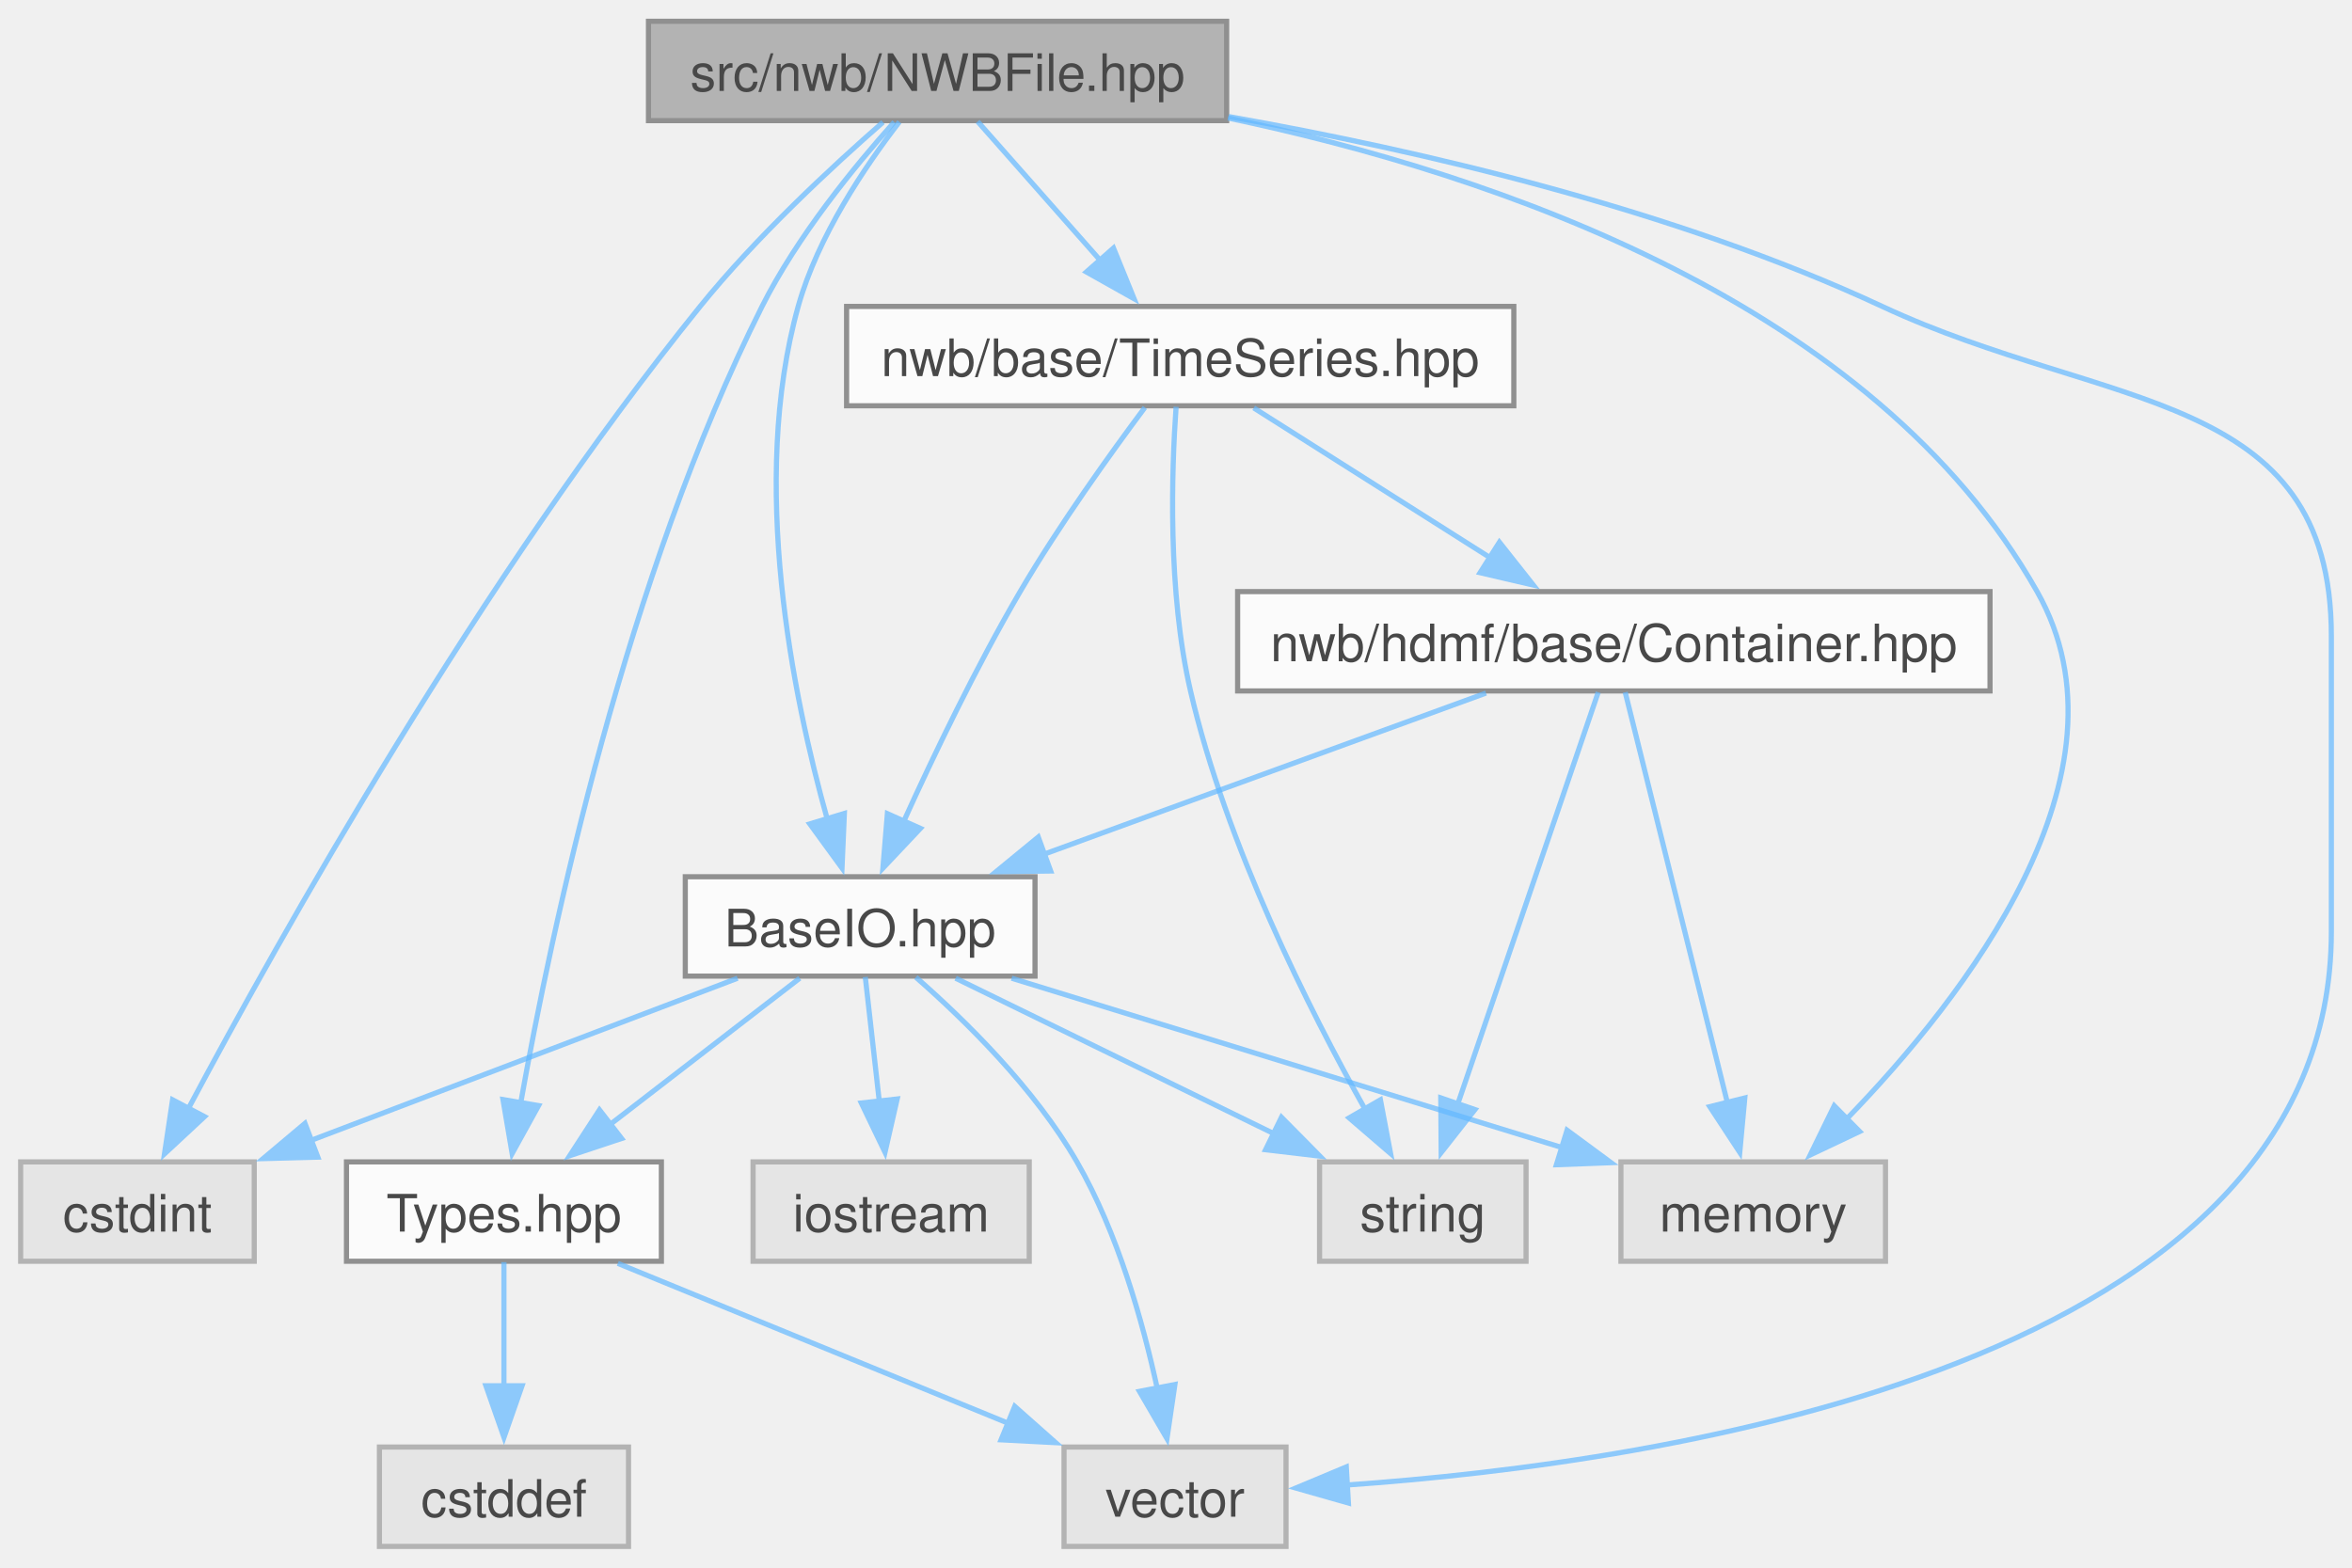
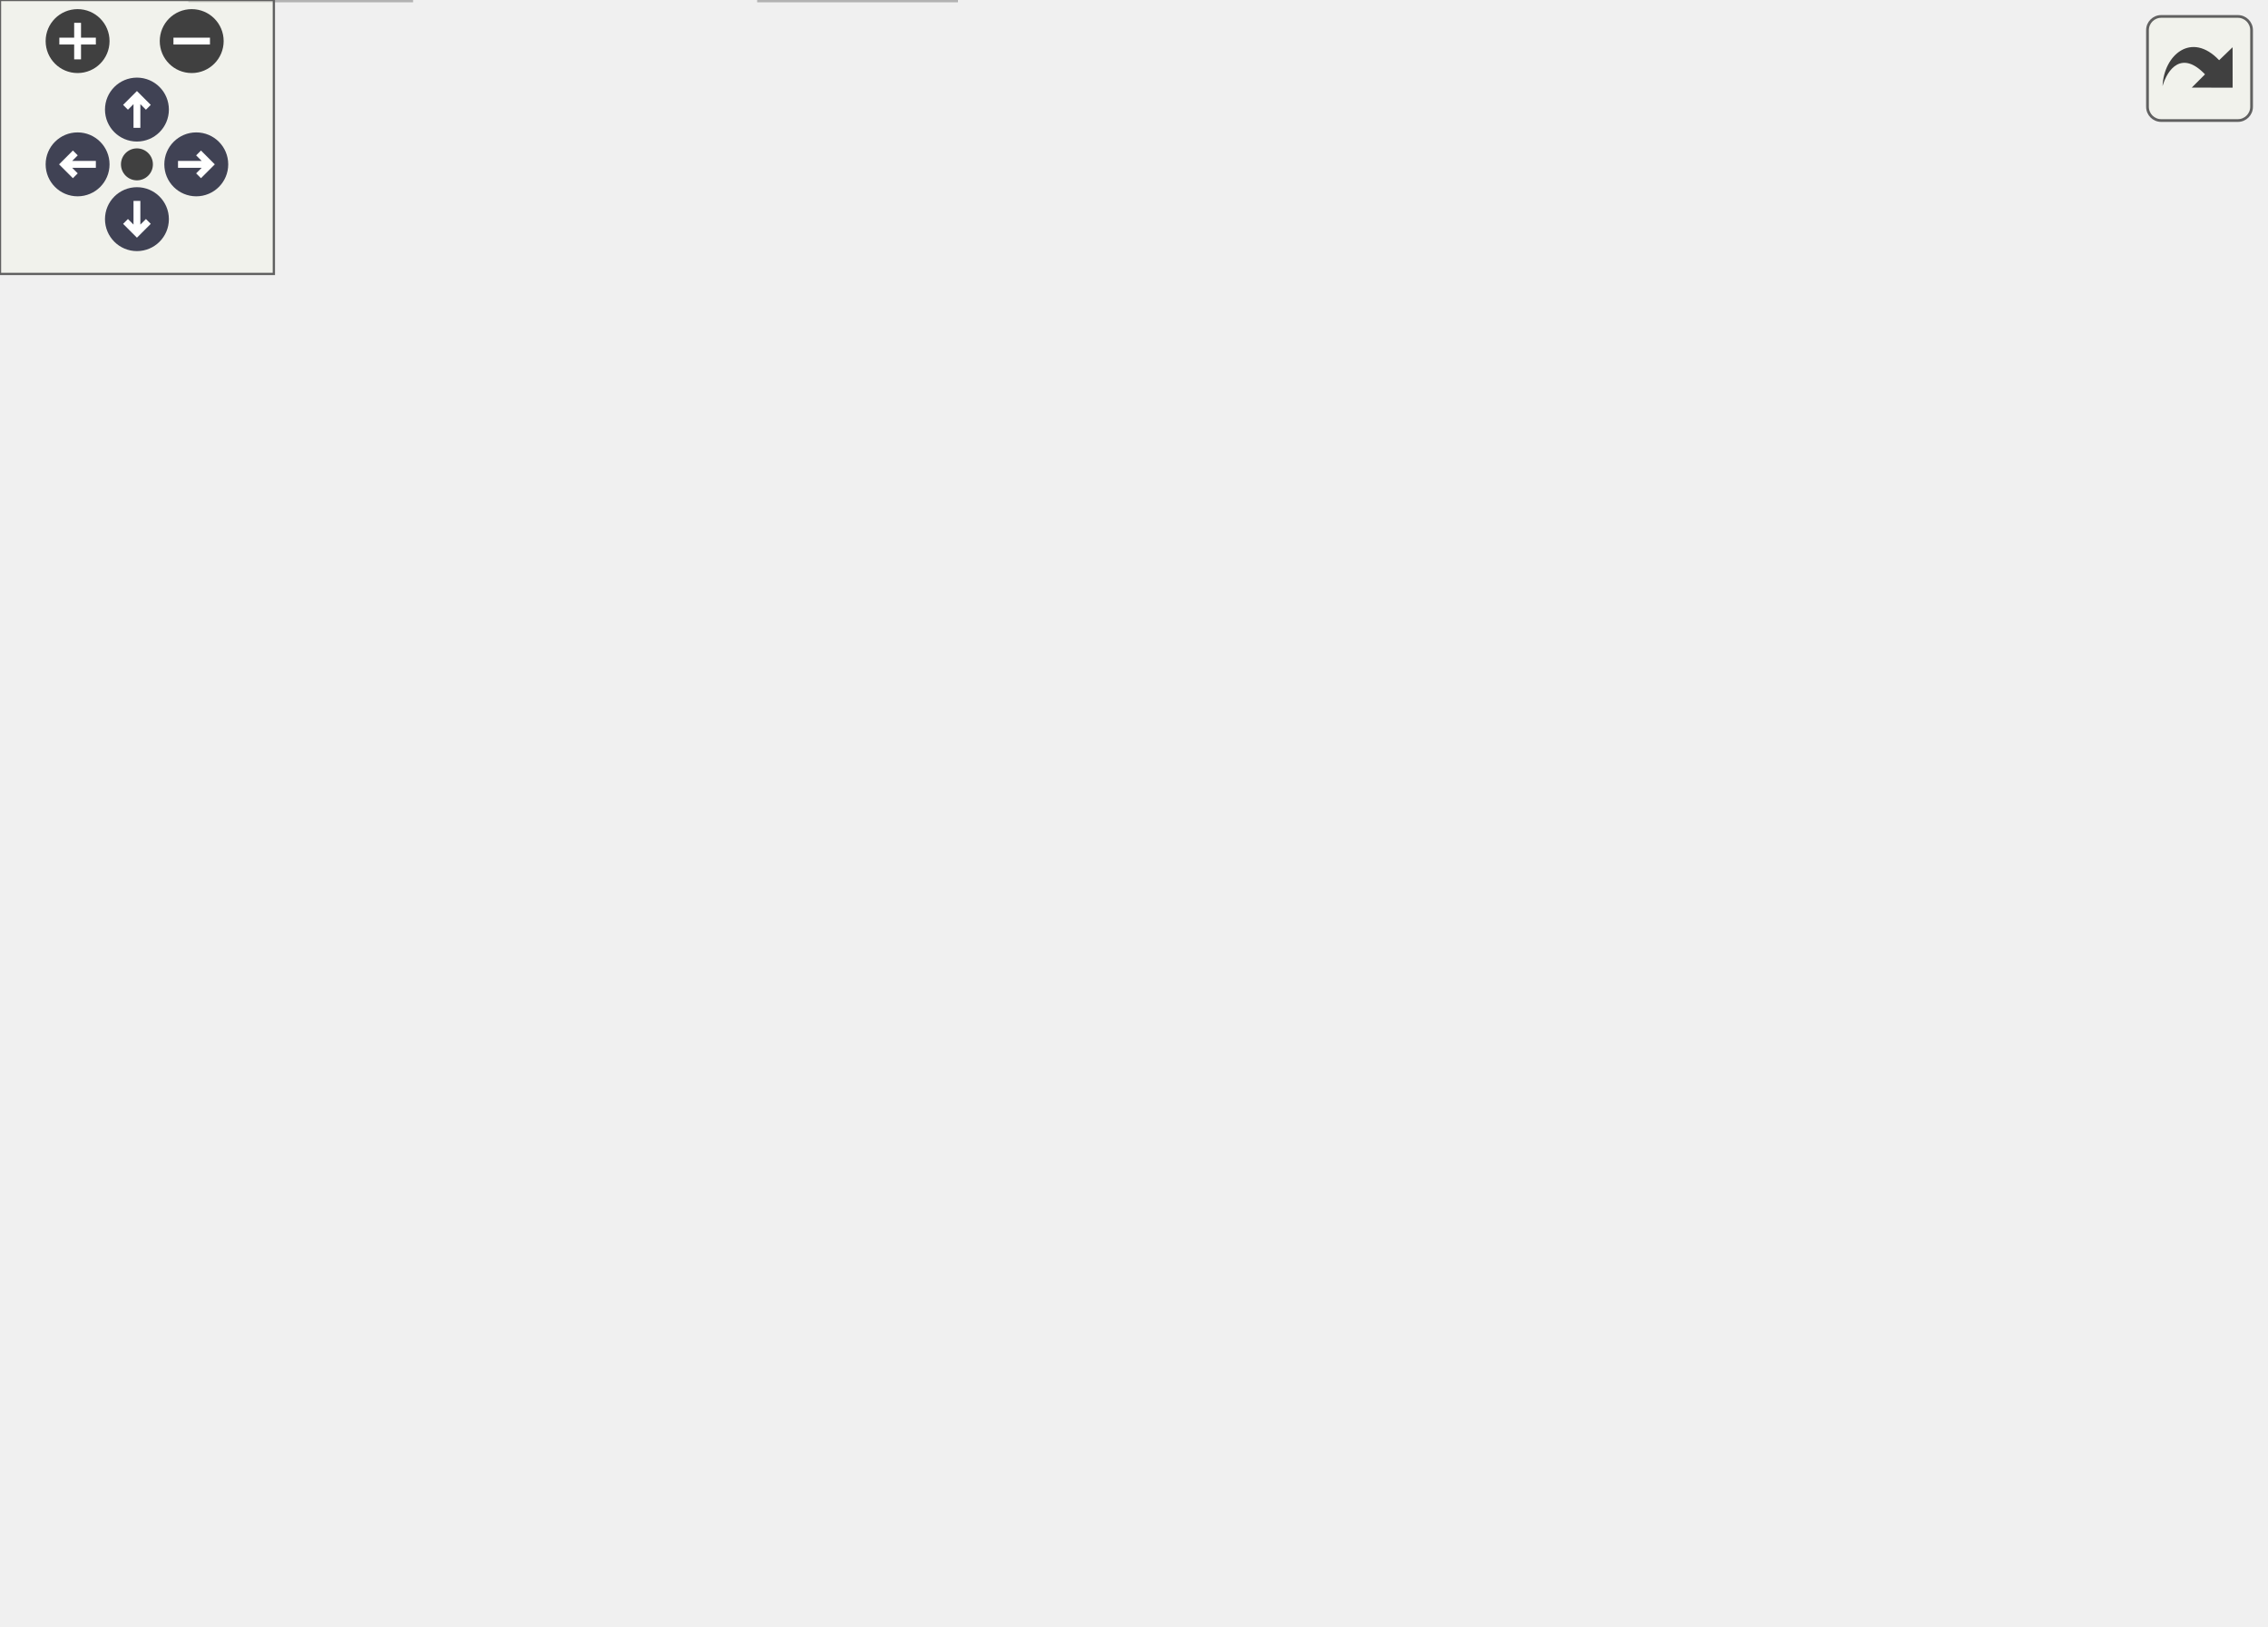
- <svg xmlns="http://www.w3.org/2000/svg" xmlns:xlink="http://www.w3.org/1999/xlink" width="456pt" height="304pt" viewBox="0.00 0.00 455.62 303.50">
-   <svg id="main" version="1.1" xml:space="preserve">
-     <style type="text/css">
+ <svg xmlns="http://www.w3.org/2000/svg" xmlns:xlink="http://www.w3.org/1999/xlink" id="main" version="1.1" xml:space="preserve">
+   <style type="text/css">
.node, .edge {opacity: 0.7;}
.node.selected, .edge.selected {opacity: 1;}
.edge:hover path { stroke: red; }
.edge:hover polygon { stroke: red; fill: red; }
</style>
-     <svg id="graph" class="graph">
-       <g id="graph0" class="graph" transform="scale(1 1) rotate(0) translate(4 299.5)">
-         <g id="Node000001" class="node">
-           <g id="a_Node000001">
-             <a xlink:title=" ">
-               <polygon fill="#999999" stroke="#666666" points="233.62,-295.5 121.62,-295.5 121.62,-276.25 233.62,-276.25 233.62,-295.5" />
-               <text text-anchor="middle" x="177.62" y="-282" font-family="Helvetica,sans-Serif" font-size="10.00">src/nwb/NWBFile.hpp</text>
-             </a>
-           </g>
-         </g>
-         <g id="Node000002" class="node">
-           <g id="a_Node000002">
-             <a xlink:title=" ">
-               <polygon fill="#e0e0e0" stroke="#999999" points="45.25,-74.5 0,-74.5 0,-55.25 45.25,-55.25 45.25,-74.5" />
-               <text text-anchor="middle" x="22.62" y="-61" font-family="Helvetica,sans-Serif" font-size="10.00">cstdint</text>
-             </a>
-           </g>
-         </g>
-         <g id="edge1_Node000001_Node000002" class="edge">
-           <g id="a_edge1_Node000001_Node000002">
-             <a xlink:title=" ">
-               <path fill="none" stroke="#63b8ff" d="M167.05,-275.95C157.23,-267.37 142.53,-253.75 131.62,-240.25 89.27,-187.84 50.12,-117.92 32.47,-84.8" />
-               <polygon fill="#63b8ff" stroke="#63b8ff" points="35.62,-83.27 27.86,-76.05 29.43,-86.53 35.62,-83.27" />
-             </a>
-           </g>
-         </g>
-         <g id="Node000003" class="node">
-           <g id="a_Node000003">
-             <a xlink:title=" ">
-               <polygon fill="#e0e0e0" stroke="#999999" points="361.25,-74.5 310,-74.5 310,-55.25 361.25,-55.25 361.25,-74.5" />
-               <text text-anchor="middle" x="335.62" y="-61" font-family="Helvetica,sans-Serif" font-size="10.00">memory</text>
-             </a>
-           </g>
-         </g>
-         <g id="edge2_Node000001_Node000003" class="edge">
-           <g id="a_edge2_Node000001_Node000003">
-             <a xlink:title=" ">
-               <path fill="none" stroke="#63b8ff" d="M233.89,-276.76C285.62,-265.89 358.94,-240.98 390.62,-185 410.52,-149.84 376.46,-106.23 353.65,-82.74" />
-               <polygon fill="#63b8ff" stroke="#63b8ff" points="356.24,-80.39 346.67,-75.85 351.32,-85.37 356.24,-80.39" />
-             </a>
-           </g>
-         </g>
-         <g id="Node000004" class="node">
-           <g id="a_Node000004">
-             <a xlink:title=" ">
-               <polygon fill="#e0e0e0" stroke="#999999" points="245.12,-19.25 202.12,-19.25 202.12,0 245.12,0 245.12,-19.25" />
-               <text text-anchor="middle" x="223.62" y="-5.75" font-family="Helvetica,sans-Serif" font-size="10.00">vector</text>
-             </a>
-           </g>
-         </g>
-         <g id="edge3_Node000001_Node000004" class="edge">
-           <g id="a_edge3_Node000001_Node000004">
-             <a xlink:title=" ">
-               <path fill="none" stroke="#63b8ff" d="M233.99,-277.04C271.19,-270.46 320.32,-259.04 360.62,-240.25 404.1,-219.98 447.62,-224.34 447.62,-176.38 447.62,-176.38 447.62,-176.38 447.62,-119.12 447.62,-35.3 318.99,-16.21 256.68,-11.88" />
-               <polygon fill="#63b8ff" stroke="#63b8ff" points="257.21,-8.41 247.02,-11.31 256.8,-15.4 257.21,-8.41" />
-             </a>
-           </g>
-         </g>
-         <g id="Node000005" class="node">
-           <g id="a_Node000005">
-             <a xlink:href="_base_i_o_8hpp.html" target="_top" xlink:title=" ">
-               <polygon fill="white" stroke="#666666" points="196.5,-129.75 128.75,-129.75 128.75,-110.5 196.5,-110.5 196.5,-129.75" />
-               <text text-anchor="middle" x="162.62" y="-116.25" font-family="Helvetica,sans-Serif" font-size="10.00">BaseIO.hpp</text>
-             </a>
-           </g>
-         </g>
-         <g id="edge4_Node000001_Node000005" class="edge">
-           <g id="a_edge4_Node000001_Node000005">
-             <a xlink:title=" ">
-               <path fill="none" stroke="#63b8ff" d="M170.22,-276C163.62,-267.45 154.42,-253.86 150.62,-240.25 141.11,-206.15 149.57,-164.7 156.29,-140.77" />
-               <polygon fill="#63b8ff" stroke="#63b8ff" points="159.57,-142.02 159.11,-131.43 152.87,-139.99 159.57,-142.02" />
-             </a>
-           </g>
-         </g>
-         <g id="Node000008" class="node">
-           <g id="a_Node000008">
-             <a xlink:href="_types_8hpp.html" target="_top" xlink:title=" ">
-               <polygon fill="white" stroke="#666666" points="124.12,-74.5 63.12,-74.5 63.12,-55.25 124.12,-55.25 124.12,-74.5" />
-               <text text-anchor="middle" x="93.62" y="-61" font-family="Helvetica,sans-Serif" font-size="10.00">Types.hpp</text>
-             </a>
-           </g>
-         </g>
-         <g id="edge13_Node000001_Node000008" class="edge">
-           <g id="a_edge13_Node000001_Node000008">
-             <a xlink:title=" ">
-               <path fill="none" stroke="#63b8ff" d="M169.23,-275.98C161.58,-267.43 150.44,-253.83 143.62,-240.25 117.31,-187.82 102.82,-119.37 96.88,-85.97" />
-               <polygon fill="#63b8ff" stroke="#63b8ff" points="100.33,-85.41 95.21,-76.13 93.43,-86.58 100.33,-85.41" />
-             </a>
-           </g>
-         </g>
-         <g id="Node000010" class="node">
-           <g id="a_Node000010">
-             <a xlink:href="_time_series_8hpp.html" target="_top" xlink:title=" ">
-               <polygon fill="white" stroke="#666666" points="289.25,-240.25 160,-240.25 160,-221 289.25,-221 289.25,-240.25" />
-               <text text-anchor="middle" x="224.62" y="-226.75" font-family="Helvetica,sans-Serif" font-size="10.00">nwb/base/TimeSeries.hpp</text>
-             </a>
-           </g>
-         </g>
-         <g id="edge14_Node000001_Node000010" class="edge">
-           <g id="a_edge14_Node000001_Node000010">
-             <a xlink:title=" ">
-               <path fill="none" stroke="#63b8ff" d="M185.39,-276.08C191.81,-268.8 201.14,-258.23 209.09,-249.23" />
-               <polygon fill="#63b8ff" stroke="#63b8ff" points="211.7,-251.56 215.69,-241.74 206.45,-246.93 211.7,-251.56" />
-             </a>
-           </g>
-         </g>
-         <g id="edge5_Node000005_Node000002" class="edge">
-           <g id="a_edge5_Node000005_Node000002">
-             <a xlink:title=" ">
-               <path fill="none" stroke="#63b8ff" d="M138.88,-110.09C116.18,-101.46 81.74,-88.36 56.23,-78.66" />
-               <polygon fill="#63b8ff" stroke="#63b8ff" points="57.57,-75.42 46.97,-75.14 55.08,-81.96 57.57,-75.42" />
-             </a>
-           </g>
-         </g>
-         <g id="edge7_Node000005_Node000003" class="edge">
-           <g id="a_edge7_Node000005_Node000003">
-             <a xlink:title=" ">
-               <path fill="none" stroke="#63b8ff" d="M191.97,-110.09C221.46,-101.01 267,-87 298.88,-77.19" />
-               <polygon fill="#63b8ff" stroke="#63b8ff" points="299.56,-80.64 308.09,-74.35 297.5,-73.95 299.56,-80.64" />
-             </a>
-           </g>
-         </g>
-         <g id="edge9_Node000005_Node000004" class="edge">
-           <g id="a_edge9_Node000005_Node000004">
-             <a xlink:title=" ">
-               <path fill="none" stroke="#63b8ff" d="M173.42,-110.28C182.91,-101.97 196.45,-88.7 204.62,-74.5 212.5,-60.82 217.37,-43.58 220.21,-30.46" />
-               <polygon fill="#63b8ff" stroke="#63b8ff" points="223.6,-31.37 222.06,-20.88 216.73,-30.04 223.6,-31.37" />
-             </a>
-           </g>
-         </g>
-         <g id="Node000006" class="node">
-           <g id="a_Node000006">
-             <a xlink:title=" ">
-               <polygon fill="#e0e0e0" stroke="#999999" points="195.38,-74.5 141.88,-74.5 141.88,-55.25 195.38,-55.25 195.38,-74.5" />
-               <text text-anchor="middle" x="168.62" y="-61" font-family="Helvetica,sans-Serif" font-size="10.00">iostream</text>
-             </a>
-           </g>
-         </g>
-         <g id="edge6_Node000005_Node000006" class="edge">
-           <g id="a_edge6_Node000005_Node000006">
-             <a xlink:title=" ">
-               <path fill="none" stroke="#63b8ff" d="M163.62,-110.33C164.36,-103.74 165.4,-94.46 166.35,-86.07" />
-               <polygon fill="#63b8ff" stroke="#63b8ff" points="169.8,-86.69 167.44,-76.36 162.85,-85.91 169.8,-86.69" />
-             </a>
-           </g>
-         </g>
-         <g id="Node000007" class="node">
-           <g id="a_Node000007">
-             <a xlink:title=" ">
-               <polygon fill="#e0e0e0" stroke="#999999" points="291.62,-74.5 251.62,-74.5 251.62,-55.25 291.62,-55.25 291.62,-74.5" />
-               <text text-anchor="middle" x="271.62" y="-61" font-family="Helvetica,sans-Serif" font-size="10.00">string</text>
-             </a>
-           </g>
-         </g>
-         <g id="edge8_Node000005_Node000007" class="edge">
-           <g id="a_edge8_Node000005_Node000007">
-             <a xlink:title=" ">
-               <path fill="none" stroke="#63b8ff" d="M181.12,-110.09C198.03,-101.83 223.31,-89.48 242.86,-79.93" />
-               <polygon fill="#63b8ff" stroke="#63b8ff" points="244.24,-83.15 251.68,-75.62 241.16,-76.86 244.24,-83.15" />
-             </a>
-           </g>
-         </g>
-         <g id="edge10_Node000005_Node000008" class="edge">
-           <g id="a_edge10_Node000005_Node000008">
-             <a xlink:title=" ">
-               <path fill="none" stroke="#63b8ff" d="M150.92,-110.09C140.85,-102.32 126.08,-90.92 114.06,-81.65" />
-               <polygon fill="#63b8ff" stroke="#63b8ff" points="116.41,-79.04 106.36,-75.7 112.13,-84.58 116.41,-79.04" />
-             </a>
-           </g>
-         </g>
-         <g id="edge12_Node000008_Node000004" class="edge">
-           <g id="a_edge12_Node000008_Node000004">
-             <a xlink:title=" ">
-               <path fill="none" stroke="#63b8ff" d="M115.68,-54.84C136.44,-46.34 167.78,-33.5 191.36,-23.84" />
-               <polygon fill="#63b8ff" stroke="#63b8ff" points="192.57,-27.13 200.5,-20.1 189.92,-20.65 192.57,-27.13" />
-             </a>
-           </g>
-         </g>
-         <g id="Node000009" class="node">
-           <g id="a_Node000009">
-             <a xlink:title=" ">
-               <polygon fill="#e0e0e0" stroke="#999999" points="117.75,-19.25 69.5,-19.25 69.5,0 117.75,0 117.75,-19.25" />
-               <text text-anchor="middle" x="93.62" y="-5.75" font-family="Helvetica,sans-Serif" font-size="10.00">cstddef</text>
-             </a>
-           </g>
-         </g>
-         <g id="edge11_Node000008_Node000009" class="edge">
-           <g id="a_edge11_Node000008_Node000009">
-             <a xlink:title=" ">
-               <path fill="none" stroke="#63b8ff" d="M93.62,-55.08C93.62,-48.57 93.62,-39.42 93.62,-31.12" />
-               <polygon fill="#63b8ff" stroke="#63b8ff" points="97.13,-31.12 93.63,-21.12 90.13,-31.12 97.13,-31.12" />
-             </a>
-           </g>
-         </g>
-         <g id="edge16_Node000010_Node000005" class="edge">
-           <g id="a_edge16_Node000010_Node000005">
-             <a xlink:title=" ">
-               <path fill="none" stroke="#63b8ff" d="M217.78,-220.67C211.2,-211.85 201.15,-197.86 193.62,-185 185.14,-170.5 176.9,-153.34 171.06,-140.46" />
-               <polygon fill="#63b8ff" stroke="#63b8ff" points="174.3,-139.12 167.03,-131.41 167.9,-141.97 174.3,-139.12" />
-             </a>
-           </g>
-         </g>
-         <g id="edge15_Node000010_Node000007" class="edge">
-           <g id="a_edge15_Node000010_Node000007">
-             <a xlink:title=" ">
-               <path fill="none" stroke="#63b8ff" d="M223.83,-220.81C222.95,-208.36 222.17,-184.99 226.62,-165.75 233.54,-135.87 249.59,-104.01 260.54,-84.51" />
-               <polygon fill="#63b8ff" stroke="#63b8ff" points="263.41,-86.53 265.38,-76.12 257.35,-83.03 263.41,-86.53" />
-             </a>
-           </g>
-         </g>
-         <g id="Node000011" class="node">
-           <g id="a_Node000011">
-             <a xlink:href="_container_8hpp.html" target="_top" xlink:title=" ">
-               <polygon fill="white" stroke="#666666" points="381.5,-185 235.75,-185 235.75,-165.75 381.5,-165.75 381.5,-185" />
-               <text text-anchor="middle" x="308.62" y="-171.5" font-family="Helvetica,sans-Serif" font-size="10.00">nwb/hdmf/base/Container.hpp</text>
-             </a>
-           </g>
-         </g>
-         <g id="edge17_Node000010_Node000011" class="edge">
-           <g id="a_edge17_Node000010_Node000011">
-             <a xlink:title=" ">
-               <path fill="none" stroke="#63b8ff" d="M238.87,-220.59C251.42,-212.64 269.96,-200.89 284.77,-191.5" />
-               <polygon fill="#63b8ff" stroke="#63b8ff" points="286.46,-194.57 293.03,-186.26 282.71,-188.66 286.46,-194.57" />
-             </a>
-           </g>
-         </g>
-         <g id="edge18_Node000011_Node000003" class="edge">
-           <g id="a_edge18_Node000011_Node000003">
-             <a xlink:title=" ">
-               <path fill="none" stroke="#63b8ff" d="M310.83,-165.5C315.15,-148.17 324.77,-109.48 330.68,-85.74" />
-               <polygon fill="#63b8ff" stroke="#63b8ff" points="334,-86.89 333.02,-76.35 327.21,-85.2 334,-86.89" />
-             </a>
-           </g>
-         </g>
-         <g id="edge20_Node000011_Node000005" class="edge">
-           <g id="a_edge20_Node000011_Node000005">
-             <a xlink:title=" ">
-               <path fill="none" stroke="#63b8ff" d="M283.86,-165.34C260.37,-156.77 224.81,-143.81 198.27,-134.13" />
-               <polygon fill="#63b8ff" stroke="#63b8ff" points="199.53,-130.86 188.94,-130.72 197.13,-137.44 199.53,-130.86" />
-             </a>
-           </g>
-         </g>
-         <g id="edge19_Node000011_Node000007" class="edge">
-           <g id="a_edge19_Node000011_Node000007">
-             <a xlink:title=" ">
-               <path fill="none" stroke="#63b8ff" d="M305.6,-165.5C299.69,-148.17 286.49,-109.48 278.4,-85.74" />
-               <polygon fill="#63b8ff" stroke="#63b8ff" points="281.72,-84.64 275.18,-76.31 275.1,-86.9 281.72,-84.64" />
-             </a>
-           </g>
-         </g>
-       </g>
-     </svg>
+   <defs>
+     <circle id="rim" cx="0" cy="0" r="7" />
+     <circle id="rim2" cx="0" cy="0" r="3.5" />
+     <g id="zoomPlus">
+       <use xlink:href="#rim" fill="#404040">
+         <set attributeName="fill" to="#808080" begin="zoomplus.mouseover" end="zoomplus.mouseout" />
+       </use>
+       <path d="M-4,0h8M0,-4v8" fill="none" stroke="white" stroke-width="1.5" pointer-events="none" />
+     </g>
+     <g id="zoomMin">
+       <use xlink:href="#rim" fill="#404040">
+         <set attributeName="fill" to="#808080" begin="zoomminus.mouseover" end="zoomminus.mouseout" />
+       </use>
+       <path d="M-4,0h8" fill="none" stroke="white" stroke-width="1.5" pointer-events="none" />
+     </g>
+     <g id="arrowUp" transform="translate(30 24)">
+       <use xlink:href="#rim" />
+       <path pointer-events="none" fill="none" stroke="white" stroke-width="1.5" d="M0,-3.0v7 M-2.5,-0.5L0,-3.0L2.5,-0.5" />
+     </g>
+     <g id="arrowRight" transform="rotate(90) translate(36 -43)">
+       <use xlink:href="#rim" />
+       <path pointer-events="none" fill="none" stroke="white" stroke-width="1.5" d="M0,-3.0v7 M-2.5,-0.5L0,-3.0L2.5,-0.5" />
+     </g>
+     <g id="arrowDown" transform="rotate(180) translate(-30 -48)">
+       <use xlink:href="#rim" />
+       <path pointer-events="none" fill="none" stroke="white" stroke-width="1.5" d="M0,-3.0v7 M-2.5,-0.5L0,-3.0L2.5,-0.5" />
+     </g>
+     <g id="arrowLeft" transform="rotate(270) translate(-36 17)">
+       <use xlink:href="#rim" />
+       <path pointer-events="none" fill="none" stroke="white" stroke-width="1.5" d="M0,-3.0v7 M-2.5,-0.5L0,-3.0L2.5,-0.5" />
+     </g>
+     <g id="resetDef">
+       <use xlink:href="#rim2" fill="#404040">
+         <set attributeName="fill" to="#808080" begin="reset.mouseover" end="reset.mouseout" />
+       </use>
+     </g>
+   </defs>
+   <svg id="graph" class="graph">
+     <g id="viewport">
+       <g id="Node000001" class="node">
+         <g id="a_Node000001">
+           <a xlink:title=" ">
+             <polygon fill="#999999" stroke="#666666" points="258.88,-295.5 146.88,-295.5 146.88,-276.25 258.88,-276.25 258.88,-295.5" />
+             <text text-anchor="middle" x="202.88" y="-282" font-family="Helvetica,sans-Serif" font-size="10.00">src/nwb/NWBFile.hpp</text>
+           </a>
+         </g>
+       </g>
+       <g id="Node000002" class="node">
+         <g id="a_Node000002">
+           <a xlink:title=" ">
+             <polygon fill="#e0e0e0" stroke="#999999" points="37.75,-240.25 0,-240.25 0,-221 37.75,-221 37.75,-240.25" />
+             <text text-anchor="middle" x="18.88" y="-226.75" font-family="Helvetica,sans-Serif" font-size="10.00">array</text>
+           </a>
+         </g>
+       </g>
+       <g id="edge1_Node000001_Node000002" class="edge">
+         <g id="a_edge1_Node000001_Node000002">
+           <a xlink:title=" ">
+             <path fill="none" stroke="#63b8ff" d="M171.66,-275.84C137.45,-265.94 82.94,-250.17 49.12,-240.38" />
+             <polygon fill="#63b8ff" stroke="#63b8ff" points="50.12,-237.02 39.54,-237.61 48.17,-243.75 50.12,-237.02" />
+           </a>
+         </g>
+       </g>
+       <g id="Node000003" class="node">
+         <g id="a_Node000003">
+           <a xlink:title=" ">
+             <polygon fill="#e0e0e0" stroke="#999999" points="159.5,-74.5 114.25,-74.5 114.25,-55.25 159.5,-55.25 159.5,-74.5" />
+             <text text-anchor="middle" x="136.88" y="-61" font-family="Helvetica,sans-Serif" font-size="10.00">cstdint</text>
+           </a>
+         </g>
+       </g>
+       <g id="edge2_Node000001_Node000003" class="edge">
+         <g id="a_edge2_Node000001_Node000003">
+           <a xlink:title=" ">
+             <path fill="none" stroke="#63b8ff" d="M187.82,-275.96C176.13,-268.14 160.62,-255.63 152.88,-240.25 127.28,-189.46 130.55,-119.77 134.17,-85.93" />
+             <polygon fill="#63b8ff" stroke="#63b8ff" points="137.6,-86.69 135.33,-76.34 130.65,-85.84 137.6,-86.69" />
+           </a>
+         </g>
+       </g>
+       <g id="Node000004" class="node">
+         <g id="a_Node000004">
+           <a xlink:title=" ">
+             <polygon fill="#e0e0e0" stroke="#999999" points="338.5,-74.5 287.25,-74.5 287.25,-55.25 338.5,-55.25 338.5,-74.5" />
+             <text text-anchor="middle" x="312.88" y="-61" font-family="Helvetica,sans-Serif" font-size="10.00">memory</text>
+           </a>
+         </g>
+       </g>
+       <g id="edge3_Node000001_Node000004" class="edge">
+         <g id="a_edge3_Node000001_Node000004">
+           <a xlink:title=" ">
+             <path fill="none" stroke="#63b8ff" d="M258.92,-279.27C308.52,-273.01 375.5,-260.94 391.88,-240.25 432.01,-189.53 365.47,-115.15 331.25,-82.4" />
+             <polygon fill="#63b8ff" stroke="#63b8ff" points="333.76,-79.95 324.06,-75.69 328.98,-85.07 333.76,-79.95" />
+           </a>
+         </g>
+       </g>
+       <g id="Node000005" class="node">
+         <g id="a_Node000005">
+           <a xlink:title=" ">
+             <polygon fill="#e0e0e0" stroke="#999999" points="399.88,-74.5 359.88,-74.5 359.88,-55.25 399.88,-55.25 399.88,-74.5" />
+             <text text-anchor="middle" x="379.88" y="-61" font-family="Helvetica,sans-Serif" font-size="10.00">string</text>
+           </a>
+         </g>
+       </g>
+       <g id="edge4_Node000001_Node000005" class="edge">
+         <g id="a_edge4_Node000001_Node000005">
+           <a xlink:title=" ">
+             <path fill="none" stroke="#63b8ff" d="M259.15,-280.46C313.95,-274.88 391.71,-263.1 410.88,-240.25 448.85,-194.97 412.33,-119.39 391.77,-84.53" />
+             <polygon fill="#63b8ff" stroke="#63b8ff" points="394.77,-82.72 386.56,-76.02 388.8,-86.38 394.77,-82.72" />
+           </a>
+         </g>
+       </g>
+       <g id="Node000006" class="node">
+         <g id="a_Node000006">
+           <a xlink:title=" ">
+             <polygon fill="#e0e0e0" stroke="#999999" points="235.62,-240.25 170.12,-240.25 170.12,-221 235.62,-221 235.62,-240.25" />
+             <text text-anchor="middle" x="202.88" y="-226.75" font-family="Helvetica,sans-Serif" font-size="10.00">string_view</text>
+           </a>
+         </g>
+       </g>
+       <g id="edge5_Node000001_Node000006" class="edge">
+         <g id="a_edge5_Node000001_Node000006">
+           <a xlink:title=" ">
+             <path fill="none" stroke="#63b8ff" d="M202.88,-276.08C202.88,-269.57 202.88,-260.42 202.88,-252.12" />
+             <polygon fill="#63b8ff" stroke="#63b8ff" points="206.38,-252.12 202.88,-242.12 199.38,-252.12 206.38,-252.12" />
+           </a>
+         </g>
+       </g>
+       <g id="Node000007" class="node">
+         <g id="a_Node000007">
+           <a xlink:title=" ">
+             <polygon fill="#e0e0e0" stroke="#999999" points="209.38,-19.25 166.38,-19.25 166.38,0 209.38,0 209.38,-19.25" />
+             <text text-anchor="middle" x="187.88" y="-5.75" font-family="Helvetica,sans-Serif" font-size="10.00">vector</text>
+           </a>
+         </g>
+       </g>
+       <g id="edge6_Node000001_Node000007" class="edge">
+         <g id="a_edge6_Node000001_Node000007">
+           <a xlink:title=" ">
+             <path fill="none" stroke="#63b8ff" d="M258.99,-282.69C306.81,-278.82 376.12,-268.34 429.88,-240.25 466.05,-221.34 495.88,-217.2 495.88,-176.38 495.88,-176.38 495.88,-176.38 495.88,-119.12 495.88,-71.16 452.75,-74.65 408.88,-55.25 346.08,-27.49 265.57,-16.82 221.12,-12.85" />
+             <polygon fill="#63b8ff" stroke="#63b8ff" points="221.6,-9.38 211.35,-12.05 221.02,-16.36 221.6,-9.38" />
+           </a>
+         </g>
+       </g>
+       <g id="Node000008" class="node">
+         <g id="a_Node000008">
+           <a xlink:href="_base_i_o_8hpp.html" target="_top" xlink:title=" ">
+             <polygon fill="white" stroke="#666666" points="221.75,-129.75 154,-129.75 154,-110.5 221.75,-110.5 221.75,-129.75" />
+             <text text-anchor="middle" x="187.88" y="-116.25" font-family="Helvetica,sans-Serif" font-size="10.00">BaseIO.hpp</text>
+           </a>
+         </g>
+       </g>
+       <g id="edge7_Node000001_Node000008" class="edge">
+         <g id="a_edge7_Node000001_Node000008">
+           <a xlink:title=" ">
+             <path fill="none" stroke="#63b8ff" d="M190.26,-275.89C180.17,-267.86 166.76,-255.08 160.88,-240.25 147.38,-206.22 164.37,-163.9 176.86,-139.96" />
+             <polygon fill="#63b8ff" stroke="#63b8ff" points="179.82,-141.84 181.59,-131.4 173.69,-138.46 179.82,-141.84" />
+           </a>
+         </g>
+       </g>
+       <g id="Node000010" class="node">
+         <g id="a_Node000010">
+           <a xlink:href="_types_8hpp.html" target="_top" xlink:title=" ">
+             <polygon fill="white" stroke="#666666" points="96.38,-74.5 35.38,-74.5 35.38,-55.25 96.38,-55.25 96.38,-74.5" />
+             <text text-anchor="middle" x="65.88" y="-61" font-family="Helvetica,sans-Serif" font-size="10.00">Types.hpp</text>
+           </a>
+         </g>
+       </g>
+       <g id="edge16_Node000001_Node000010" class="edge">
+         <g id="a_edge16_Node000001_Node000010">
+           <a xlink:title=" ">
+             <path fill="none" stroke="#63b8ff" d="M185.95,-275.84C172.5,-267.96 154.01,-255.41 141.88,-240.25 102.91,-191.57 80.08,-119.84 70.78,-85.55" />
+             <polygon fill="#63b8ff" stroke="#63b8ff" points="74.25,-84.98 68.34,-76.18 67.47,-86.74 74.25,-84.98" />
+           </a>
+         </g>
+       </g>
+       <g id="Node000012" class="node">
+         <g id="a_Node000012">
+           <a xlink:href="_time_series_8hpp.html" target="_top" xlink:title=" ">
+             <polygon fill="white" stroke="#666666" points="382.5,-240.25 253.25,-240.25 253.25,-221 382.5,-221 382.5,-240.25" />
+             <text text-anchor="middle" x="317.88" y="-226.75" font-family="Helvetica,sans-Serif" font-size="10.00">nwb/base/TimeSeries.hpp</text>
+           </a>
+         </g>
+       </g>
+       <g id="edge17_Node000001_Node000012" class="edge">
+         <g id="a_edge17_Node000001_Node000012">
+           <a xlink:title=" ">
+             <path fill="none" stroke="#63b8ff" d="M222.38,-275.84C240.39,-267.5 267.4,-255 288.1,-245.41" />
+             <polygon fill="#63b8ff" stroke="#63b8ff" points="289.29,-248.72 296.9,-241.34 286.35,-242.36 289.29,-248.72" />
+           </a>
+         </g>
+       </g>
+       <g id="edge8_Node000008_Node000003" class="edge">
+         <g id="a_edge8_Node000008_Node000003">
+           <a xlink:title=" ">
+             <path fill="none" stroke="#63b8ff" d="M179.45,-110.33C172.34,-102.9 161.93,-92.04 153.19,-82.91" />
+             <polygon fill="#63b8ff" stroke="#63b8ff" points="155.97,-80.75 146.53,-75.95 150.92,-85.6 155.97,-80.75" />
+           </a>
+         </g>
+       </g>
+       <g id="edge10_Node000008_Node000004" class="edge">
+         <g id="a_edge10_Node000008_Node000004">
+           <a xlink:title=" ">
+             <path fill="none" stroke="#63b8ff" d="M209.08,-110.09C228.83,-101.68 258.55,-89.02 281.13,-79.4" />
+             <polygon fill="#63b8ff" stroke="#63b8ff" points="282.35,-82.68 290.17,-75.55 279.6,-76.24 282.35,-82.68" />
+           </a>
+         </g>
+       </g>
+       <g id="edge11_Node000008_Node000005" class="edge">
+         <g id="a_edge11_Node000008_Node000005">
+           <a xlink:title=" ">
+             <path fill="none" stroke="#63b8ff" d="M220.45,-110.09C256.2,-100.17 313.21,-84.36 348.49,-74.58" />
+             <polygon fill="#63b8ff" stroke="#63b8ff" points="349.4,-77.96 358.1,-71.91 347.53,-71.21 349.4,-77.96" />
+           </a>
+         </g>
+       </g>
+       <g id="edge12_Node000008_Node000007" class="edge">
+         <g id="a_edge12_Node000008_Node000007">
+           <a xlink:title=" ">
+             <path fill="none" stroke="#63b8ff" d="M187.88,-110.25C187.88,-93 187.88,-54.58 187.88,-30.81" />
+             <polygon fill="#63b8ff" stroke="#63b8ff" points="191.38,-31.14 187.88,-21.14 184.38,-31.14 191.38,-31.14" />
+           </a>
+         </g>
+       </g>
+       <g id="Node000009" class="node">
+         <g id="a_Node000009">
+           <a xlink:title=" ">
+             <polygon fill="#e0e0e0" stroke="#999999" points="269.62,-74.5 216.12,-74.5 216.12,-55.25 269.62,-55.25 269.62,-74.5" />
+             <text text-anchor="middle" x="242.88" y="-61" font-family="Helvetica,sans-Serif" font-size="10.00">iostream</text>
+           </a>
+         </g>
+       </g>
+       <g id="edge9_Node000008_Node000009" class="edge">
+         <g id="a_edge9_Node000008_Node000009">
+           <a xlink:title=" ">
+             <path fill="none" stroke="#63b8ff" d="M196.96,-110.33C204.71,-102.82 216.09,-91.81 225.57,-82.63" />
+             <polygon fill="#63b8ff" stroke="#63b8ff" points="227.76,-85.38 232.51,-75.91 222.89,-80.35 227.76,-85.38" />
+           </a>
+         </g>
+       </g>
+       <g id="edge13_Node000008_Node000010" class="edge">
+         <g id="a_edge13_Node000008_Node000010">
+           <a xlink:title=" ">
+             <path fill="none" stroke="#63b8ff" d="M167.18,-110.09C147.99,-101.72 119.16,-89.13 97.16,-79.53" />
+             <polygon fill="#63b8ff" stroke="#63b8ff" points="98.62,-76.35 88.06,-75.56 95.82,-82.77 98.62,-76.35" />
+           </a>
+         </g>
+       </g>
+       <g id="edge15_Node000010_Node000007" class="edge">
+         <g id="a_edge15_Node000010_Node000007">
+           <a xlink:title=" ">
+             <path fill="none" stroke="#63b8ff" d="M86.57,-54.84C105.76,-46.47 134.59,-33.88 156.59,-24.28" />
+             <polygon fill="#63b8ff" stroke="#63b8ff" points="157.93,-27.52 165.69,-20.31 155.13,-21.1 157.93,-27.52" />
+           </a>
+         </g>
+       </g>
+       <g id="Node000011" class="node">
+         <g id="a_Node000011">
+           <a xlink:title=" ">
+             <polygon fill="#e0e0e0" stroke="#999999" points="90,-19.25 41.75,-19.25 41.75,0 90,0 90,-19.25" />
+             <text text-anchor="middle" x="65.88" y="-5.75" font-family="Helvetica,sans-Serif" font-size="10.00">cstddef</text>
+           </a>
+         </g>
+       </g>
+       <g id="edge14_Node000010_Node000011" class="edge">
+         <g id="a_edge14_Node000010_Node000011">
+           <a xlink:title=" ">
+             <path fill="none" stroke="#63b8ff" d="M65.88,-55.08C65.88,-48.57 65.88,-39.42 65.88,-31.12" />
+             <polygon fill="#63b8ff" stroke="#63b8ff" points="69.38,-31.12 65.88,-21.12 62.38,-31.12 69.38,-31.12" />
+           </a>
+         </g>
+       </g>
+       <g id="edge18_Node000012_Node000005" class="edge">
+         <g id="a_edge18_Node000012_Node000005">
+           <a xlink:title=" ">
+             <path fill="none" stroke="#63b8ff" d="M330.82,-220.59C341.29,-212.53 355.46,-199.75 362.88,-185 378.86,-153.2 381.1,-110.96 380.81,-86.27" />
+             <polygon fill="#63b8ff" stroke="#63b8ff" points="384.31,-86.22 380.51,-76.33 377.31,-86.42 384.31,-86.22" />
+           </a>
+         </g>
+       </g>
+       <g id="edge19_Node000012_Node000008" class="edge">
+         <g id="a_edge19_Node000012_Node000008">
+           <a xlink:title=" ">
+             <path fill="none" stroke="#63b8ff" d="M259.78,-220.53C237.62,-214.17 214.07,-203.36 198.88,-185 188.88,-172.92 186.51,-155.07 186.42,-141.3" />
+             <polygon fill="#63b8ff" stroke="#63b8ff" points="189.91,-141.73 186.77,-131.61 182.91,-141.47 189.91,-141.73" />
+           </a>
+         </g>
+       </g>
+       <g id="Node000013" class="node">
+         <g id="a_Node000013">
+           <a xlink:href="_container_8hpp.html" target="_top" xlink:title=" ">
+             <polygon fill="white" stroke="#666666" points="353.75,-185 208,-185 208,-165.75 353.75,-165.75 353.75,-185" />
+             <text text-anchor="middle" x="280.88" y="-171.5" font-family="Helvetica,sans-Serif" font-size="10.00">nwb/hdmf/base/Container.hpp</text>
+           </a>
+         </g>
+       </g>
+       <g id="edge20_Node000012_Node000013" class="edge">
+         <g id="a_edge20_Node000012_Node000013">
+           <a xlink:title=" ">
+             <path fill="none" stroke="#63b8ff" d="M311.77,-220.83C306.81,-213.71 299.67,-203.43 293.5,-194.55" />
+             <polygon fill="#63b8ff" stroke="#63b8ff" points="296.56,-192.82 287.98,-186.6 290.81,-196.81 296.56,-192.82" />
+           </a>
+         </g>
+       </g>
+       <g id="edge21_Node000013_Node000004" class="edge">
+         <g id="a_edge21_Node000013_Node000004">
+           <a xlink:title=" ">
+             <path fill="none" stroke="#63b8ff" d="M283.49,-165.5C288.6,-148.17 300.02,-109.48 307.02,-85.74" />
+             <polygon fill="#63b8ff" stroke="#63b8ff" points="310.32,-86.91 309.79,-76.33 303.61,-84.93 310.32,-86.91" />
+           </a>
+         </g>
+       </g>
+       <g id="edge22_Node000013_Node000005" class="edge">
+         <g id="a_edge22_Node000013_Node000005">
+           <a xlink:title=" ">
+             <path fill="none" stroke="#63b8ff" d="M288.98,-165.5C305.37,-147.53 342.71,-106.61 364.08,-83.19" />
+             <polygon fill="#63b8ff" stroke="#63b8ff" points="366.49,-85.74 370.64,-75.99 361.32,-81.02 366.49,-85.74" />
+           </a>
+         </g>
+       </g>
+       <g id="edge23_Node000013_Node000008" class="edge">
+         <g id="a_edge23_Node000013_Node000008">
+           <a xlink:title=" ">
+             <path fill="none" stroke="#63b8ff" d="M265.1,-165.34C250.94,-157.23 229.89,-145.18 213.35,-135.71" />
+             <polygon fill="#63b8ff" stroke="#63b8ff" points="215.46,-132.89 205.04,-130.95 211.98,-138.96 215.46,-132.89" />
+           </a>
+         </g>
+       </g>
+     </g>
+   </svg>
+   <g id="navigator" transform="translate(0 0)" fill="#404254">
+     <rect fill="#f2f5e9" fill-opacity="0.5" stroke="#606060" stroke-width=".5" x="0" y="0" width="60" height="60" />
+     <use id="zoomplus" xlink:href="#zoomPlus" x="17" y="9" />
+     <use id="zoomminus" xlink:href="#zoomMin" x="42" y="9" />
+     <use id="reset" xlink:href="#resetDef" x="30" y="36" />
+     <use id="arrowup" xlink:href="#arrowUp" x="0" y="0" />
+     <use id="arrowright" xlink:href="#arrowRight" x="0" y="0" />
+     <use id="arrowdown" xlink:href="#arrowDown" x="0" y="0" />
+     <use id="arrowleft" xlink:href="#arrowLeft" x="0" y="0" />
+   </g>
+   <svg viewBox="0 0 15 15" width="100%" height="30px" preserveAspectRatio="xMaxYMin meet">
+     <g id="arrow_out" transform="scale(0.3 0.3)">
+       <a xlink:href="_n_w_b_file_8hpp__incl_org.svg" target="_base">
+         <rect id="button" ry="5" rx="5" y="6" x="6" height="38" width="38" fill="#f2f5e9" fill-opacity="0.5" stroke="#606060" stroke-width="1.0" />
+         <path id="arrow" d="M 11.5,31.437 C 11.94,20.098 22.043,11.323 32.159,21.979 L 37.069,17.246 C 37.069,17.246 37.088,32 37.088,32 L 22.16,31.978 C 22.16,31.978 26.998,27.14 26.998,27.14 C 18.529,18.264 13.292,25.23 11.5,31.437 z" style="fill:#404040;" />
+       </a>
+     </g>
  </svg>
  <style type="text/css">

[data-mouse-over-selected='false'] { opacity: 0.7; }
[data-mouse-over-selected='true']  { opacity: 1.0; }

</style>
</svg>
